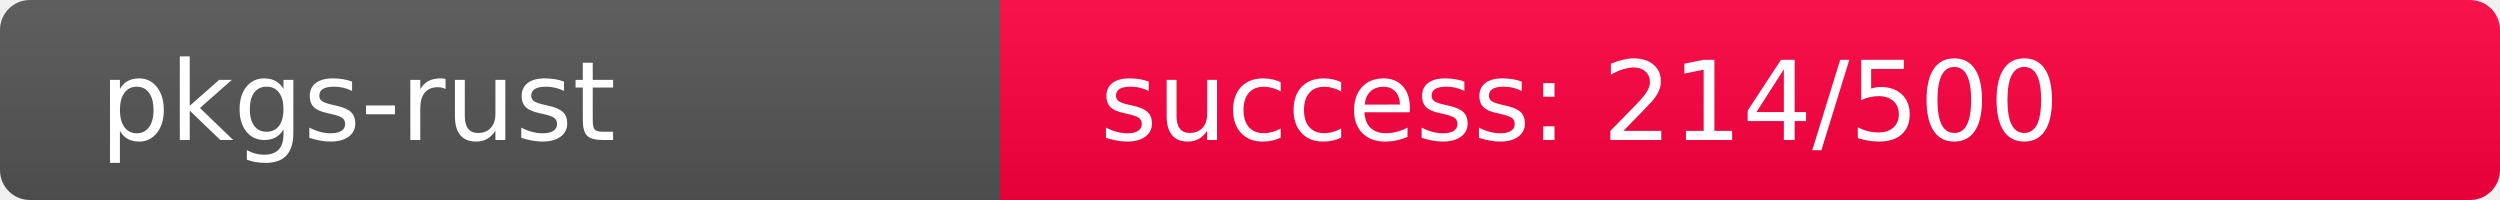
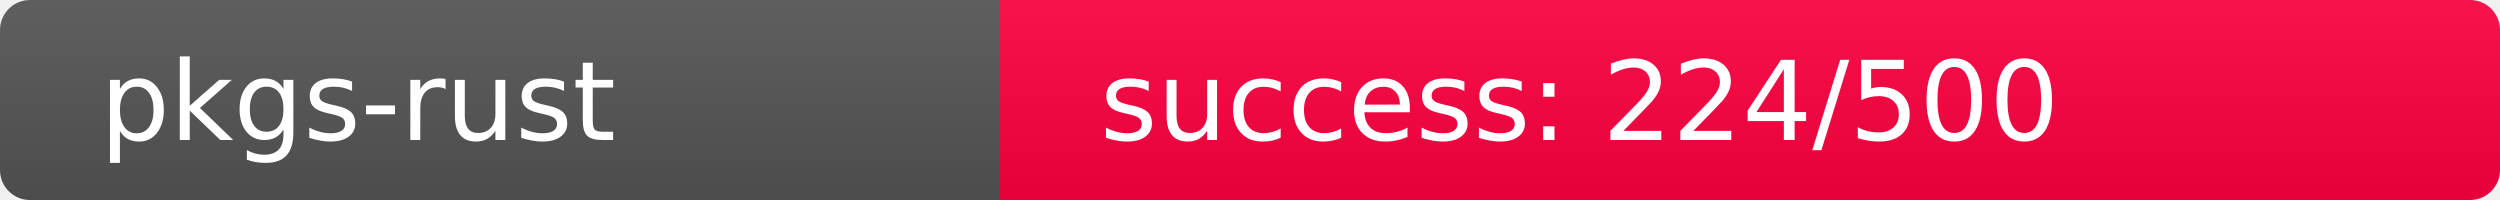
<svg xmlns="http://www.w3.org/2000/svg" width="250" height="20" role="img">
  <linearGradient id="s" x2="0" y2="100%">
    <stop offset="0" stop-color="#bbb" stop-opacity=".1" />
    <stop offset="1" stop-opacity=".1" />
  </linearGradient>
  <clipPath id="r">
    <rect width="250" height="20" rx="3" fill="#fff" />
  </clipPath>
  <g clip-path="url(#r)">
    <rect width="100" height="20" fill="#555" />
-     <rect x="100" width="150" height="20" fill="rgb(292,-36,64)" />
+     <rect x="100" width="150" height="20" fill="rgb(282,-26,64)" />
    <rect width="250" height="20" fill="url(#s)" />
  </g>
  <g fill="#fff" text-anchor="start" font-family="Verdana,Geneva,DejaVu Sans,sans-serif" text-rendering="geometricPrecision" font-size="110">
    <text x="100" y="140" transform="scale(.1)" fill="#fff">pkgs-rust</text>
-     <text x="1100" y="140" transform="scale(.1)" fill="#fff">success: 214/500</text>
+     <text x="1100" y="140" transform="scale(.1)" fill="#fff">success: 224/500</text>
  </g>
</svg>
